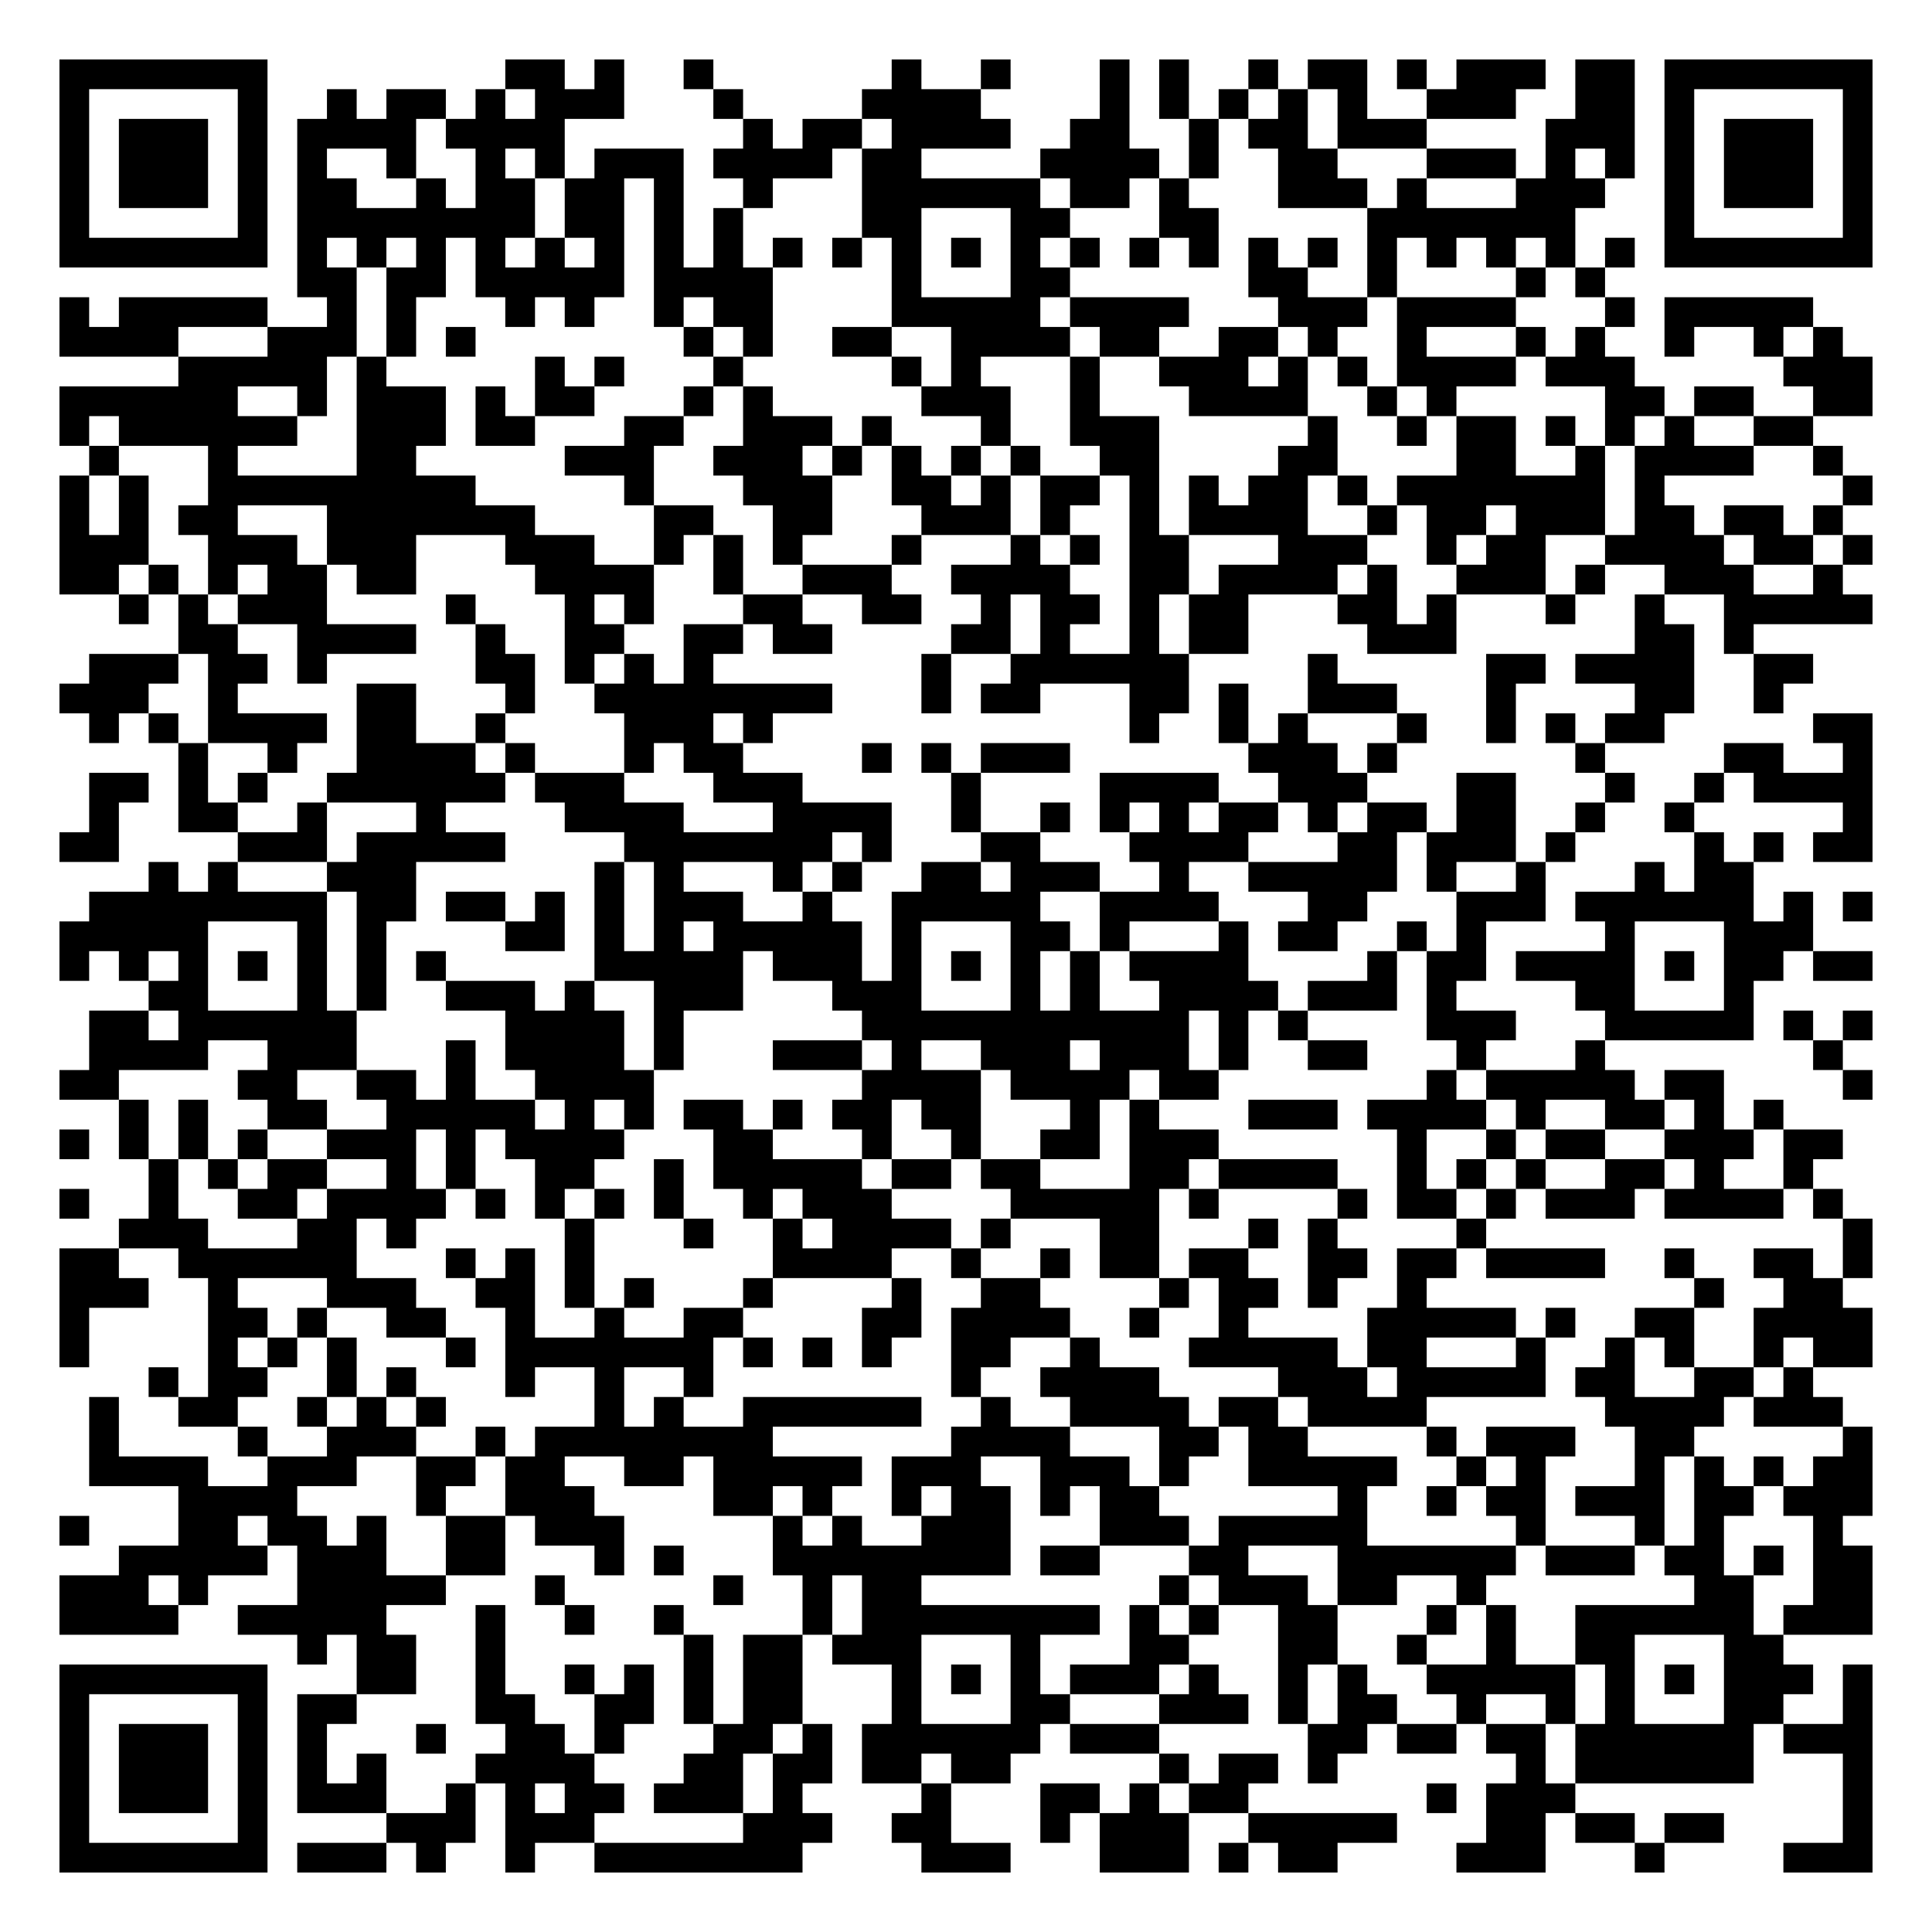
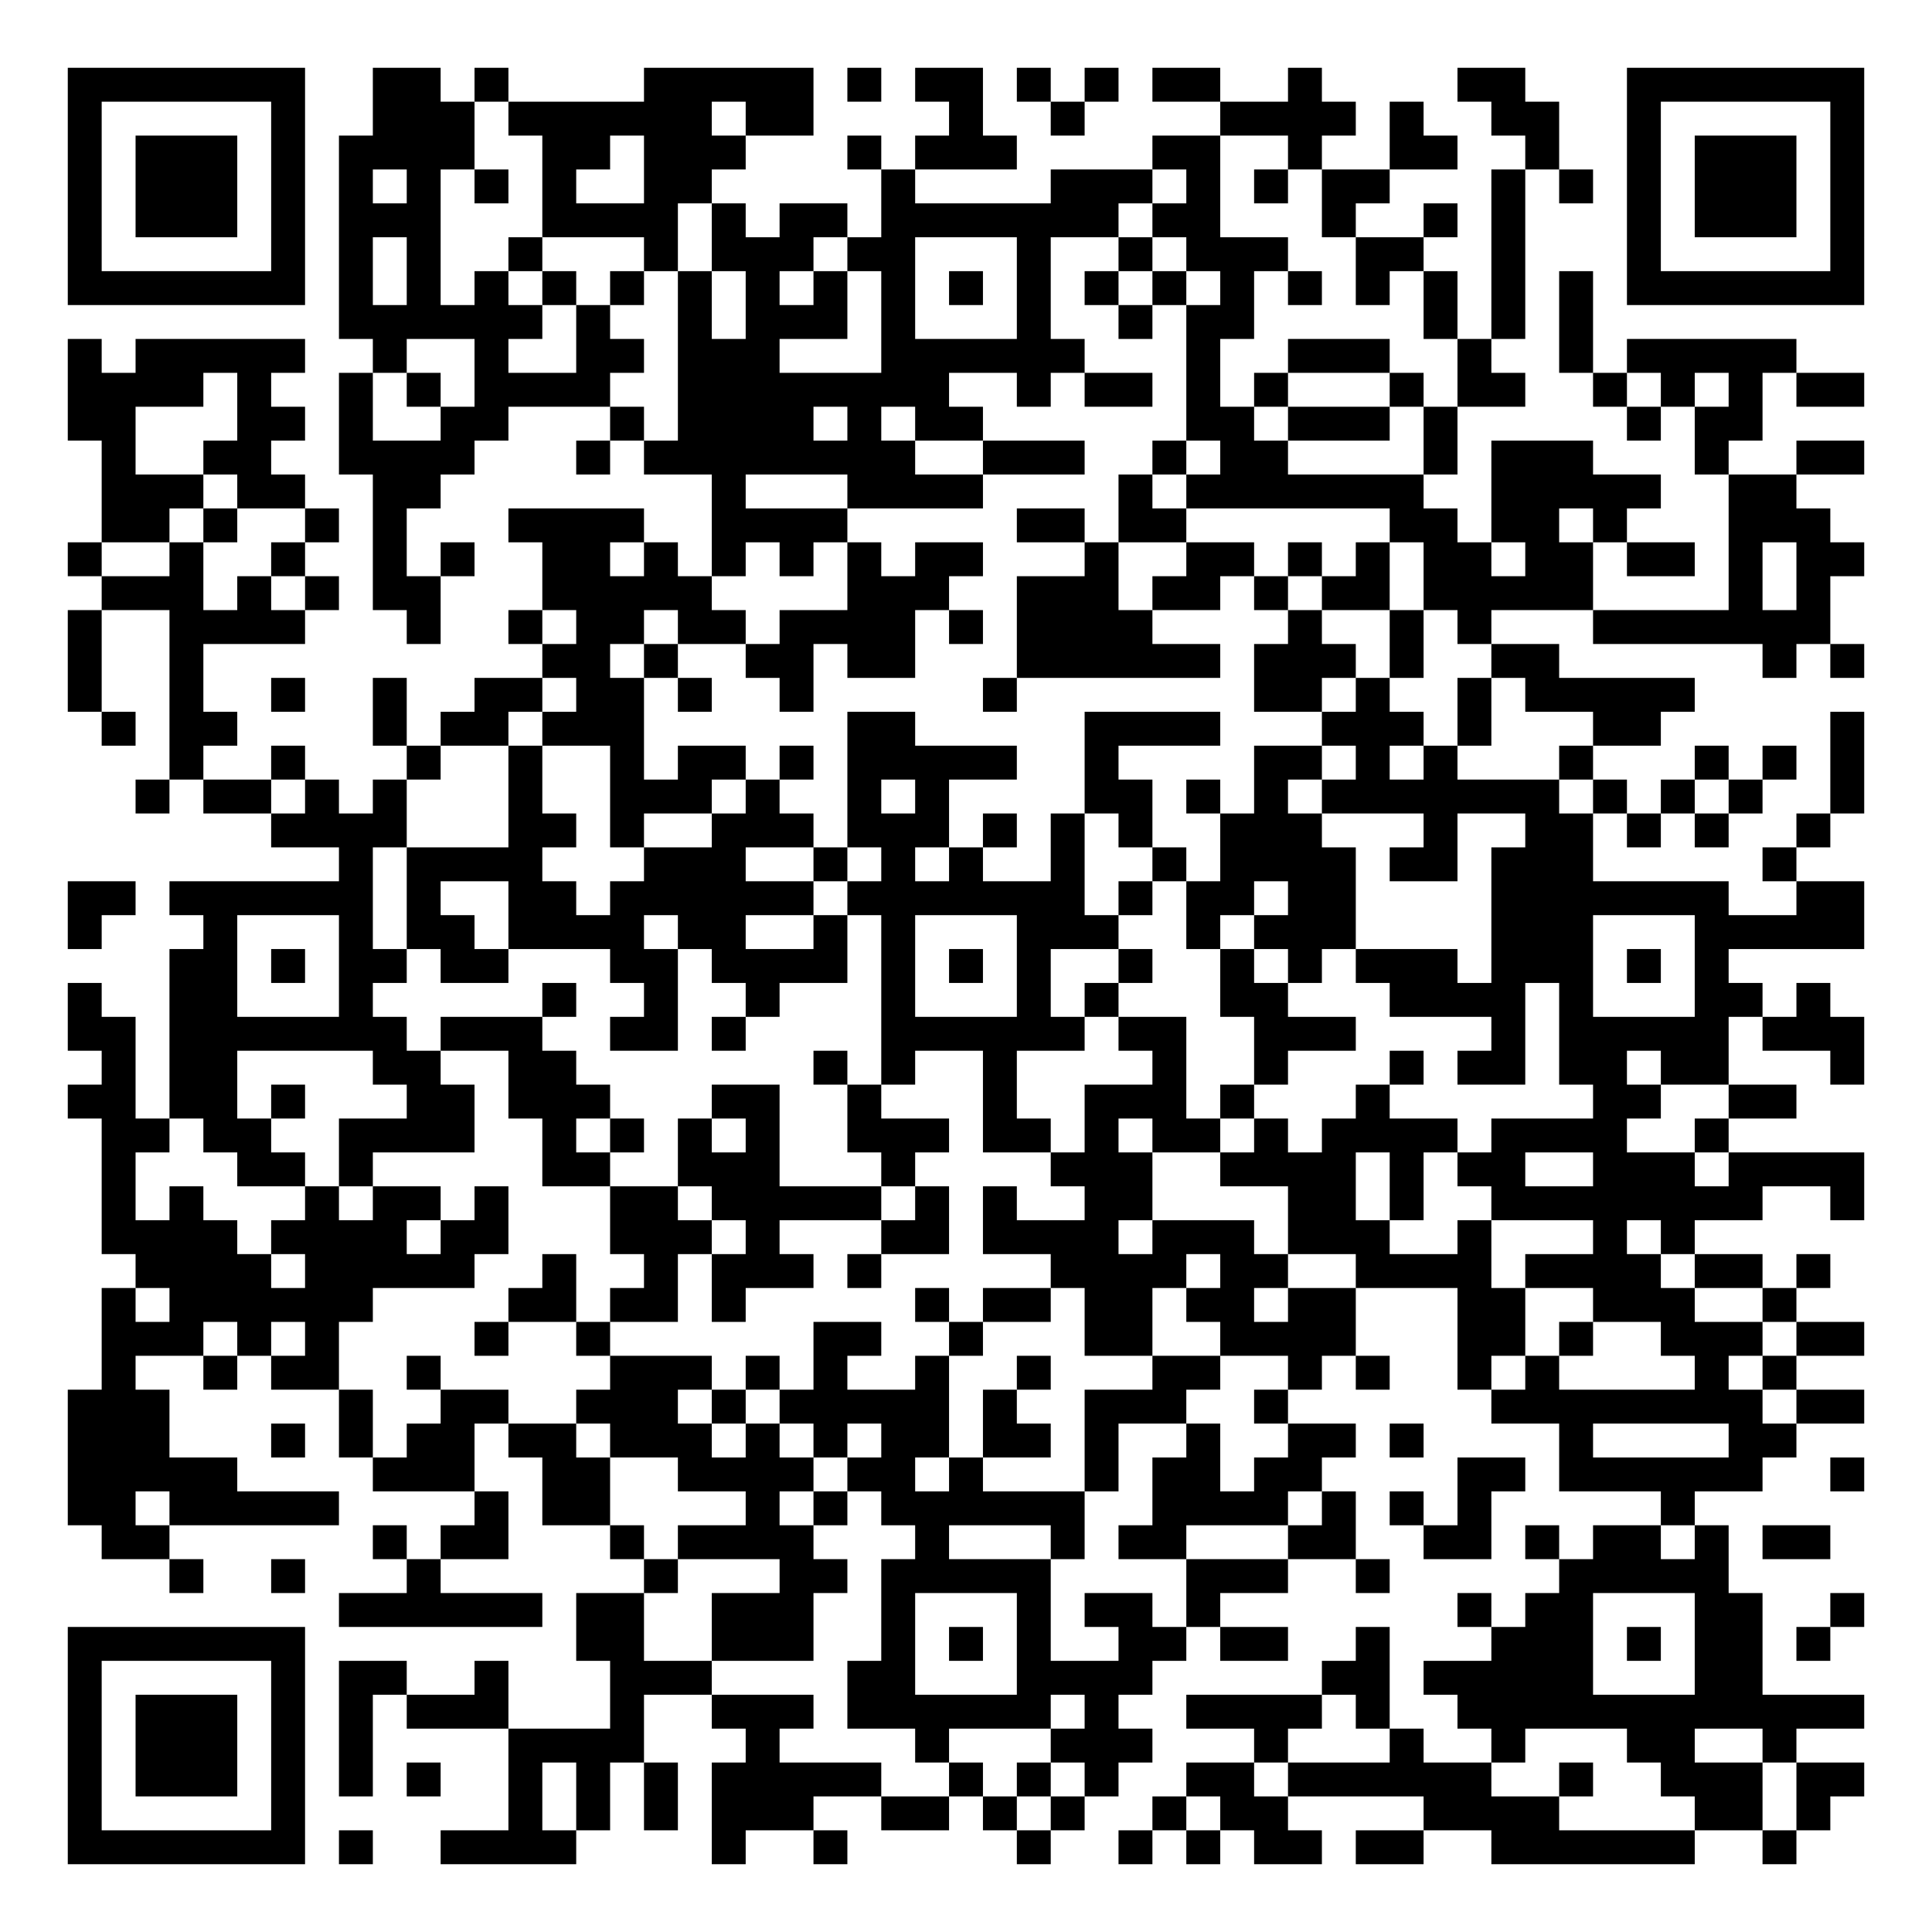
- <svg xmlns="http://www.w3.org/2000/svg" width="260" height="260" class="segno">
+ <svg xmlns="http://www.w3.org/2000/svg" width="228" height="228" class="segno">
  <g transform="scale(4)">
-     <path fill="#fff" d="M0 0h65v65h-65z" />
-     <path class="qrline" stroke="#000" d="M2 2.5h7m8 0h2m1 0h1m2 0h1m6 0h1m2 0h1m3 0h1m1 0h1m2 0h1m1 0h2m1 0h1m1 0h3m1 0h2m1 0h7m-61 1h1m5 0h1m2 0h1m1 0h2m1 0h1m1 0h3m3 0h1m4 0h4m4 0h1m1 0h1m1 0h1m1 0h1m1 0h1m2 0h3m2 0h2m1 0h1m5 0h1m-61 1h1m1 0h3m1 0h1m1 0h4m1 0h4m6 0h1m1 0h2m1 0h4m2 0h2m2 0h1m1 0h2m1 0h3m4 0h3m1 0h1m1 0h3m1 0h1m-61 1h1m1 0h3m1 0h1m1 0h1m2 0h1m2 0h1m1 0h1m1 0h3m1 0h4m1 0h2m4 0h4m1 0h1m2 0h2m3 0h3m1 0h1m1 0h1m1 0h1m1 0h3m1 0h1m-61 1h1m1 0h3m1 0h1m1 0h2m2 0h1m1 0h2m1 0h2m1 0h1m2 0h1m3 0h6m1 0h2m1 0h1m3 0h3m1 0h1m3 0h3m2 0h1m1 0h3m1 0h1m-61 1h1m5 0h1m1 0h8m1 0h2m1 0h1m1 0h1m4 0h2m3 0h2m3 0h2m5 0h7m3 0h1m5 0h1m-61 1h7m1 0h1m1 0h1m1 0h1m1 0h1m1 0h1m1 0h1m1 0h1m1 0h1m1 0h1m1 0h1m1 0h1m1 0h1m1 0h1m1 0h1m1 0h1m1 0h1m1 0h1m1 0h1m1 0h1m1 0h1m1 0h1m1 0h1m1 0h1m1 0h7m-53 1h2m1 0h2m1 0h5m1 0h4m4 0h1m3 0h2m6 0h2m2 0h1m4 0h1m1 0h1m-52 1h1m1 0h5m2 0h1m1 0h1m3 0h1m1 0h1m2 0h1m1 0h2m4 0h5m1 0h4m3 0h3m1 0h4m3 0h1m1 0h5m-59 1h4m3 0h3m1 0h1m1 0h1m7 0h1m1 0h1m2 0h2m2 0h4m1 0h2m2 0h2m1 0h1m2 0h1m3 0h1m1 0h1m2 0h1m2 0h1m1 0h1m-56 1h5m1 0h1m5 0h1m1 0h1m3 0h1m5 0h1m1 0h1m3 0h1m2 0h3m1 0h1m1 0h1m1 0h4m1 0h3m5 0h3m-61 1h6m2 0h1m1 0h3m1 0h1m1 0h2m3 0h1m1 0h1m5 0h3m2 0h1m3 0h4m2 0h1m1 0h1m5 0h2m1 0h2m2 0h2m-61 1h1m1 0h6m2 0h3m1 0h2m3 0h2m2 0h3m1 0h1m3 0h1m2 0h3m5 0h1m2 0h1m1 0h2m1 0h1m1 0h1m1 0h1m2 0h2m-58 1h1m3 0h1m4 0h2m5 0h3m2 0h3m1 0h1m1 0h1m1 0h1m1 0h1m2 0h2m4 0h2m4 0h2m2 0h1m1 0h4m2 0h1m-60 1h1m1 0h1m2 0h9m5 0h1m3 0h3m2 0h2m1 0h1m1 0h2m1 0h1m1 0h1m1 0h2m1 0h1m1 0h7m1 0h1m6 0h1m-61 1h1m1 0h1m1 0h2m3 0h7m4 0h2m2 0h2m3 0h3m1 0h1m2 0h1m1 0h4m2 0h1m1 0h2m1 0h3m1 0h2m1 0h2m1 0h1m-60 1h3m2 0h3m1 0h3m3 0h3m2 0h1m1 0h1m1 0h1m3 0h1m3 0h1m1 0h1m1 0h2m3 0h3m2 0h1m1 0h2m2 0h4m1 0h2m1 0h1m-61 1h2m1 0h1m1 0h1m1 0h2m1 0h2m4 0h4m2 0h1m2 0h3m2 0h4m2 0h2m1 0h4m1 0h1m2 0h3m1 0h1m2 0h3m2 0h1m-58 1h1m1 0h1m1 0h3m4 0h1m3 0h1m1 0h1m3 0h2m2 0h2m2 0h1m1 0h2m1 0h1m1 0h2m3 0h2m1 0h1m3 0h1m2 0h1m2 0h5m-57 1h2m2 0h4m2 0h1m2 0h2m2 0h2m1 0h2m4 0h2m1 0h1m2 0h1m1 0h2m4 0h3m6 0h2m1 0h1m-56 1h3m1 0h2m1 0h1m5 0h2m1 0h1m1 0h1m1 0h1m7 0h1m2 0h6m4 0h1m5 0h2m1 0h4m2 0h2m-59 1h3m2 0h1m4 0h2m3 0h1m2 0h8m3 0h1m1 0h2m3 0h2m1 0h1m2 0h3m3 0h1m4 0h2m2 0h1m-57 1h1m1 0h1m1 0h4m1 0h2m2 0h1m4 0h3m1 0h1m12 0h1m2 0h1m1 0h1m3 0h1m2 0h1m1 0h1m1 0h2m5 0h2m-57 1h1m2 0h1m2 0h4m1 0h1m3 0h1m1 0h2m4 0h1m1 0h1m1 0h3m6 0h3m1 0h1m6 0h1m4 0h2m2 0h1m-60 1h2m1 0h1m1 0h1m2 0h6m1 0h3m3 0h3m5 0h1m4 0h4m2 0h3m3 0h2m3 0h1m2 0h1m1 0h4m-60 1h1m2 0h2m2 0h1m3 0h1m4 0h4m3 0h4m2 0h1m2 0h1m1 0h1m1 0h1m1 0h2m1 0h1m1 0h2m1 0h2m2 0h1m2 0h1m5 0h1m-61 1h2m4 0h3m1 0h5m4 0h7m1 0h1m3 0h2m3 0h4m3 0h2m1 0h3m1 0h1m4 0h1m1 0h1m1 0h2m-58 1h1m1 0h1m3 0h3m6 0h1m1 0h1m3 0h1m1 0h1m2 0h2m1 0h3m2 0h1m2 0h5m1 0h1m2 0h1m3 0h1m1 0h2m-56 1h8m1 0h2m1 0h2m1 0h1m1 0h1m1 0h3m2 0h1m2 0h5m2 0h4m3 0h2m3 0h3m1 0h6m1 0h1m1 0h1m-61 1h5m3 0h1m1 0h1m4 0h2m1 0h1m1 0h1m1 0h5m1 0h1m3 0h2m1 0h1m3 0h1m1 0h2m2 0h1m1 0h1m4 0h1m3 0h3m-59 1h1m1 0h1m1 0h1m1 0h1m1 0h1m1 0h1m1 0h1m5 0h5m1 0h3m1 0h1m1 0h1m1 0h1m1 0h1m1 0h4m4 0h1m1 0h2m1 0h4m1 0h1m1 0h2m1 0h2m-58 1h2m3 0h1m1 0h1m2 0h3m1 0h1m2 0h3m3 0h3m3 0h1m1 0h1m2 0h4m1 0h3m1 0h1m4 0h2m3 0h1m-56 1h2m1 0h6m5 0h4m1 0h1m6 0h11m1 0h1m1 0h1m4 0h3m3 0h5m1 0h1m1 0h1m-60 1h4m2 0h3m3 0h1m1 0h4m1 0h1m3 0h3m1 0h1m2 0h3m1 0h3m1 0h1m2 0h2m3 0h1m3 0h1m7 0h1m-60 1h2m4 0h2m2 0h2m1 0h1m2 0h4m7 0h4m1 0h4m1 0h2m7 0h1m1 0h5m1 0h2m4 0h1m-59 1h1m1 0h1m2 0h2m2 0h5m1 0h1m1 0h1m1 0h2m1 0h1m1 0h2m1 0h2m3 0h1m1 0h1m3 0h3m1 0h4m1 0h1m2 0h2m1 0h1m1 0h1m-58 1h1m1 0h1m1 0h1m1 0h1m2 0h3m1 0h1m1 0h4m3 0h2m3 0h1m2 0h1m2 0h2m1 0h3m6 0h1m2 0h1m1 0h2m2 0h3m1 0h2m-57 1h1m1 0h1m1 0h2m2 0h1m1 0h1m2 0h2m2 0h1m1 0h5m1 0h2m1 0h2m3 0h2m1 0h4m2 0h1m1 0h1m1 0h1m2 0h2m1 0h1m2 0h1m-59 1h1m2 0h1m2 0h2m1 0h4m1 0h1m1 0h1m1 0h1m1 0h1m2 0h1m1 0h3m4 0h5m1 0h1m4 0h1m1 0h2m1 0h1m1 0h3m1 0h4m1 0h1m-58 1h3m3 0h2m1 0h1m5 0h1m3 0h1m2 0h1m1 0h4m1 0h1m3 0h2m3 0h1m1 0h1m4 0h1m12 0h1m-61 1h2m2 0h6m3 0h1m1 0h1m1 0h1m6 0h4m2 0h1m2 0h1m1 0h2m1 0h2m2 0h2m1 0h2m1 0h4m2 0h1m2 0h2m1 0h1m-61 1h3m2 0h1m3 0h3m2 0h2m1 0h1m1 0h1m3 0h1m4 0h1m2 0h2m4 0h1m1 0h2m1 0h1m2 0h1m9 0h1m2 0h2m-60 1h1m4 0h2m1 0h1m2 0h2m2 0h1m2 0h1m2 0h2m4 0h2m1 0h4m2 0h1m2 0h1m4 0h5m1 0h1m2 0h2m2 0h4m-61 1h1m4 0h1m1 0h1m1 0h1m3 0h1m1 0h7m1 0h1m1 0h1m1 0h1m2 0h2m2 0h1m3 0h5m1 0h2m3 0h1m2 0h1m1 0h1m2 0h1m1 0h2m-58 1h1m1 0h2m2 0h1m1 0h1m3 0h1m2 0h1m2 0h1m8 0h1m2 0h4m4 0h3m1 0h5m1 0h2m2 0h2m1 0h1m-58 1h1m2 0h2m2 0h1m1 0h1m1 0h1m5 0h1m1 0h1m2 0h6m2 0h1m2 0h4m1 0h2m1 0h4m6 0h4m1 0h3m-59 1h1m4 0h1m2 0h3m2 0h1m1 0h8m6 0h4m3 0h2m1 0h2m4 0h1m1 0h3m2 0h2m5 0h1m-60 1h4m2 0h3m2 0h2m1 0h2m2 0h2m1 0h5m1 0h3m2 0h3m1 0h1m2 0h5m2 0h1m1 0h1m3 0h1m1 0h1m1 0h1m1 0h2m-57 1h4m4 0h1m2 0h3m4 0h2m1 0h1m2 0h1m1 0h2m1 0h1m1 0h2m6 0h1m2 0h1m1 0h2m1 0h3m1 0h2m1 0h3m-61 1h1m3 0h2m1 0h2m1 0h1m2 0h2m1 0h3m5 0h1m1 0h1m2 0h3m3 0h3m1 0h5m5 0h1m3 0h1m1 0h1m3 0h1m-58 1h5m1 0h3m2 0h2m3 0h1m1 0h1m3 0h8m1 0h2m3 0h2m3 0h6m1 0h3m1 0h2m1 0h1m1 0h2m-61 1h3m1 0h1m3 0h5m3 0h1m5 0h1m2 0h1m1 0h2m8 0h1m1 0h3m1 0h2m2 0h1m7 0h2m2 0h2m-61 1h4m2 0h5m3 0h1m2 0h1m2 0h1m4 0h1m1 0h8m1 0h1m1 0h1m2 0h2m3 0h1m1 0h1m2 0h6m1 0h3m-53 1h1m1 0h2m2 0h1m6 0h1m1 0h2m1 0h3m3 0h1m3 0h2m3 0h2m2 0h1m2 0h1m2 0h2m3 0h2m-58 1h7m3 0h2m2 0h1m2 0h1m1 0h1m1 0h1m1 0h2m3 0h1m1 0h1m1 0h1m1 0h3m1 0h1m2 0h1m1 0h1m2 0h5m1 0h1m1 0h1m1 0h3m1 0h1m-61 1h1m5 0h1m1 0h2m4 0h2m2 0h2m1 0h1m1 0h2m3 0h1m3 0h2m3 0h3m1 0h1m1 0h2m2 0h1m2 0h1m1 0h1m3 0h2m2 0h1m-61 1h1m1 0h3m1 0h1m1 0h1m3 0h1m2 0h2m1 0h1m3 0h2m1 0h1m1 0h6m1 0h3m5 0h2m1 0h2m1 0h2m1 0h6m1 0h3m-61 1h1m1 0h3m1 0h1m1 0h1m1 0h1m3 0h4m3 0h2m1 0h2m1 0h2m1 0h2m5 0h1m1 0h2m1 0h1m6 0h1m1 0h6m3 0h1m-61 1h1m1 0h3m1 0h1m1 0h3m2 0h1m1 0h1m1 0h2m1 0h3m1 0h1m4 0h1m3 0h2m1 0h1m1 0h2m6 0h1m1 0h3m9 0h1m-61 1h1m5 0h1m4 0h3m1 0h3m5 0h3m2 0h2m3 0h1m1 0h3m2 0h5m3 0h2m1 0h2m1 0h2m4 0h1m-61 1h7m1 0h3m1 0h1m2 0h1m2 0h7m4 0h3m3 0h3m1 0h1m1 0h2m4 0h3m3 0h1m4 0h3" />
+     <path fill="#fff" d="M0 0h57v57h-57z" />
+     <path class="qrline" stroke="#000" d="M2 2.5h7m2 0h2m1 0h1m4 0h5m1 0h1m1 0h2m1 0h1m1 0h1m1 0h2m2 0h1m4 0h2m3 0h7m-53 1h1m5 0h1m2 0h3m1 0h6m1 0h2m4 0h1m2 0h1m4 0h4m1 0h1m2 0h2m2 0h1m5 0h1m-53 1h1m1 0h3m1 0h1m1 0h4m2 0h2m1 0h3m3 0h1m1 0h3m4 0h2m2 0h1m2 0h2m2 0h1m2 0h1m1 0h3m1 0h1m-53 1h1m1 0h3m1 0h1m1 0h1m1 0h1m1 0h1m1 0h1m2 0h2m5 0h1m4 0h3m1 0h1m1 0h1m1 0h2m3 0h1m1 0h1m1 0h1m1 0h3m1 0h1m-53 1h1m1 0h3m1 0h1m1 0h3m3 0h4m1 0h1m1 0h2m1 0h7m1 0h2m3 0h1m2 0h1m1 0h1m3 0h1m1 0h3m1 0h1m-53 1h1m5 0h1m1 0h1m1 0h1m2 0h1m3 0h1m1 0h3m1 0h2m3 0h1m2 0h1m1 0h3m2 0h2m2 0h1m3 0h1m5 0h1m-53 1h7m1 0h1m1 0h1m1 0h1m1 0h1m1 0h1m1 0h1m1 0h1m1 0h1m1 0h1m1 0h1m1 0h1m1 0h1m1 0h1m1 0h1m1 0h1m1 0h1m1 0h1m1 0h1m1 0h1m1 0h7m-45 1h6m1 0h1m2 0h1m1 0h3m1 0h1m3 0h1m2 0h1m1 0h2m5 0h1m1 0h1m1 0h1m-45 1h1m1 0h5m2 0h1m2 0h1m2 0h2m1 0h3m3 0h6m3 0h1m2 0h3m2 0h1m2 0h1m1 0h5m-51 1h4m1 0h1m2 0h1m1 0h1m1 0h4m2 0h8m2 0h1m1 0h2m1 0h1m1 0h1m3 0h1m1 0h2m2 0h1m1 0h1m1 0h1m1 0h2m-53 1h2m3 0h2m1 0h1m2 0h2m3 0h1m1 0h4m1 0h1m1 0h2m6 0h2m1 0h3m1 0h1m5 0h1m1 0h2m-49 1h1m2 0h2m2 0h4m3 0h1m1 0h8m2 0h3m2 0h1m1 0h2m4 0h1m1 0h3m3 0h1m2 0h2m-52 1h3m1 0h2m2 0h2m8 0h1m3 0h4m4 0h1m1 0h7m2 0h5m2 0h2m-50 1h2m1 0h1m2 0h1m1 0h1m3 0h4m2 0h4m5 0h2m1 0h2m6 0h2m1 0h2m1 0h1m3 0h3m-52 1h1m2 0h1m2 0h1m2 0h1m1 0h1m2 0h2m1 0h1m1 0h1m1 0h1m1 0h1m1 0h2m3 0h1m2 0h2m1 0h1m1 0h1m1 0h2m1 0h2m1 0h2m1 0h1m1 0h2m-52 1h3m1 0h1m1 0h1m1 0h2m3 0h5m4 0h3m2 0h3m1 0h2m1 0h1m1 0h2m1 0h5m4 0h1m1 0h1m-52 1h1m2 0h4m3 0h1m2 0h1m1 0h2m1 0h2m1 0h4m1 0h1m1 0h4m4 0h1m2 0h1m1 0h1m3 0h7m-52 1h1m2 0h1m10 0h2m1 0h1m2 0h2m1 0h2m3 0h6m1 0h3m1 0h1m2 0h2m6 0h1m1 0h1m-53 1h1m2 0h1m2 0h1m2 0h1m2 0h2m1 0h2m1 0h1m2 0h1m5 0h1m7 0h2m1 0h1m2 0h1m1 0h5m-47 1h1m1 0h2m4 0h1m1 0h2m1 0h3m6 0h2m5 0h4m3 0h3m1 0h1m3 0h2m5 0h1m-50 1h1m2 0h1m3 0h1m2 0h1m2 0h1m1 0h2m1 0h1m1 0h5m2 0h1m4 0h2m1 0h1m1 0h1m3 0h1m3 0h1m1 0h1m1 0h1m-51 1h1m1 0h2m1 0h1m1 0h1m3 0h1m2 0h3m1 0h1m2 0h1m1 0h1m4 0h2m1 0h1m1 0h1m1 0h7m1 0h1m1 0h1m1 0h1m2 0h1m-47 1h4m3 0h2m1 0h1m2 0h3m1 0h3m1 0h1m1 0h1m1 0h1m2 0h3m3 0h1m2 0h2m1 0h1m1 0h1m2 0h1m-44 1h1m1 0h4m3 0h3m2 0h1m1 0h1m1 0h1m2 0h1m2 0h1m1 0h4m1 0h2m1 0h3m5 0h1m-51 1h2m1 0h6m1 0h1m2 0h2m1 0h6m1 0h7m1 0h1m1 0h2m1 0h2m4 0h7m2 0h2m-53 1h1m3 0h1m3 0h1m1 0h2m1 0h4m1 0h2m2 0h1m1 0h1m3 0h3m2 0h1m1 0h3m4 0h3m3 0h5m-50 1h2m1 0h1m1 0h2m1 0h2m3 0h2m1 0h4m1 0h1m1 0h1m1 0h1m2 0h1m2 0h1m1 0h1m1 0h3m1 0h3m1 0h1m1 0h1m-49 1h1m2 0h2m3 0h1m5 0h1m2 0h1m2 0h1m3 0h1m3 0h1m1 0h1m3 0h2m3 0h4m1 0h1m3 0h2m1 0h1m-52 1h2m1 0h7m1 0h3m2 0h2m1 0h1m4 0h6m1 0h2m2 0h3m4 0h1m1 0h5m1 0h3m-52 1h1m1 0h2m4 0h2m2 0h2m7 0h1m1 0h1m2 0h1m4 0h1m2 0h1m3 0h1m1 0h2m1 0h2m1 0h2m3 0h1m-53 1h2m1 0h2m1 0h1m3 0h2m1 0h3m3 0h2m2 0h1m3 0h1m2 0h3m1 0h1m3 0h1m6 0h2m2 0h2m-50 1h2m1 0h2m2 0h4m2 0h1m1 0h1m1 0h1m1 0h1m2 0h3m1 0h2m1 0h1m1 0h2m1 0h1m1 0h4m1 0h4m2 0h1m-48 1h1m3 0h2m1 0h1m5 0h2m2 0h3m3 0h1m4 0h3m2 0h4m1 0h1m1 0h2m2 0h3m1 0h4m-52 1h1m1 0h1m3 0h1m1 0h2m1 0h1m3 0h2m1 0h5m1 0h1m1 0h1m2 0h2m4 0h2m1 0h1m2 0h8m2 0h1m-52 1h4m1 0h4m1 0h2m3 0h3m1 0h1m3 0h2m1 0h4m1 0h3m1 0h3m2 0h1m3 0h1m1 0h1m-46 1h4m1 0h5m2 0h1m2 0h1m1 0h3m1 0h1m5 0h4m1 0h2m2 0h4m1 0h4m1 0h2m1 0h1m-51 1h1m1 0h6m4 0h2m1 0h2m1 0h1m5 0h1m1 0h2m1 0h2m1 0h2m1 0h2m3 0h2m2 0h3m2 0h1m-50 1h3m1 0h1m1 0h1m4 0h1m2 0h1m6 0h2m2 0h1m3 0h2m2 0h4m3 0h2m1 0h1m2 0h3m1 0h2m-52 1h1m2 0h1m1 0h2m2 0h1m5 0h3m1 0h1m1 0h1m2 0h1m2 0h1m3 0h2m2 0h1m1 0h1m2 0h1m1 0h1m4 0h1m1 0h1m-51 1h3m5 0h1m2 0h2m2 0h3m1 0h1m1 0h5m1 0h1m2 0h3m2 0h1m6 0h8m1 0h2m-53 1h3m3 0h1m1 0h1m1 0h2m1 0h2m1 0h3m1 0h1m1 0h1m1 0h2m1 0h2m1 0h1m2 0h1m2 0h2m1 0h1m4 0h1m4 0h2m-51 1h5m4 0h3m2 0h2m2 0h4m1 0h2m1 0h1m3 0h1m1 0h2m1 0h2m4 0h2m1 0h6m2 0h1m-53 1h2m1 0h5m4 0h1m1 0h2m4 0h1m1 0h1m1 0h6m2 0h4m1 0h1m1 0h1m1 0h1m5 0h1m-47 1h2m6 0h1m1 0h2m3 0h1m1 0h4m3 0h1m3 0h1m1 0h2m3 0h2m2 0h2m1 0h1m1 0h2m1 0h1m1 0h2m-49 1h1m2 0h1m3 0h1m6 0h1m3 0h2m1 0h5m4 0h3m2 0h1m5 0h5m-41 1h6m1 0h2m2 0h3m2 0h1m3 0h1m1 0h2m1 0h1m7 0h1m1 0h2m3 0h2m2 0h1m-53 1h7m8 0h2m2 0h3m2 0h1m1 0h1m1 0h1m2 0h2m1 0h2m2 0h1m3 0h3m1 0h1m1 0h2m1 0h1m-52 1h1m5 0h1m1 0h2m2 0h1m3 0h3m4 0h2m3 0h4m5 0h2m1 0h5m3 0h2m-50 1h1m1 0h3m1 0h1m1 0h1m1 0h3m3 0h1m2 0h3m1 0h6m1 0h1m2 0h4m1 0h1m2 0h12m-53 1h1m1 0h3m1 0h1m1 0h1m4 0h4m3 0h1m4 0h1m3 0h3m3 0h1m3 0h1m2 0h1m3 0h2m2 0h1m-51 1h1m1 0h3m1 0h1m1 0h1m1 0h1m2 0h1m1 0h1m1 0h1m1 0h5m2 0h1m1 0h1m1 0h1m2 0h2m1 0h6m2 0h1m2 0h3m1 0h2m-53 1h1m5 0h1m6 0h1m1 0h1m1 0h1m1 0h3m2 0h2m1 0h1m1 0h1m2 0h1m1 0h2m4 0h4m4 0h2m1 0h1m-52 1h7m1 0h1m2 0h4m4 0h1m2 0h1m5 0h1m2 0h1m1 0h1m1 0h2m1 0h2m2 0h6m2 0h1" />
  </g>
</svg>
